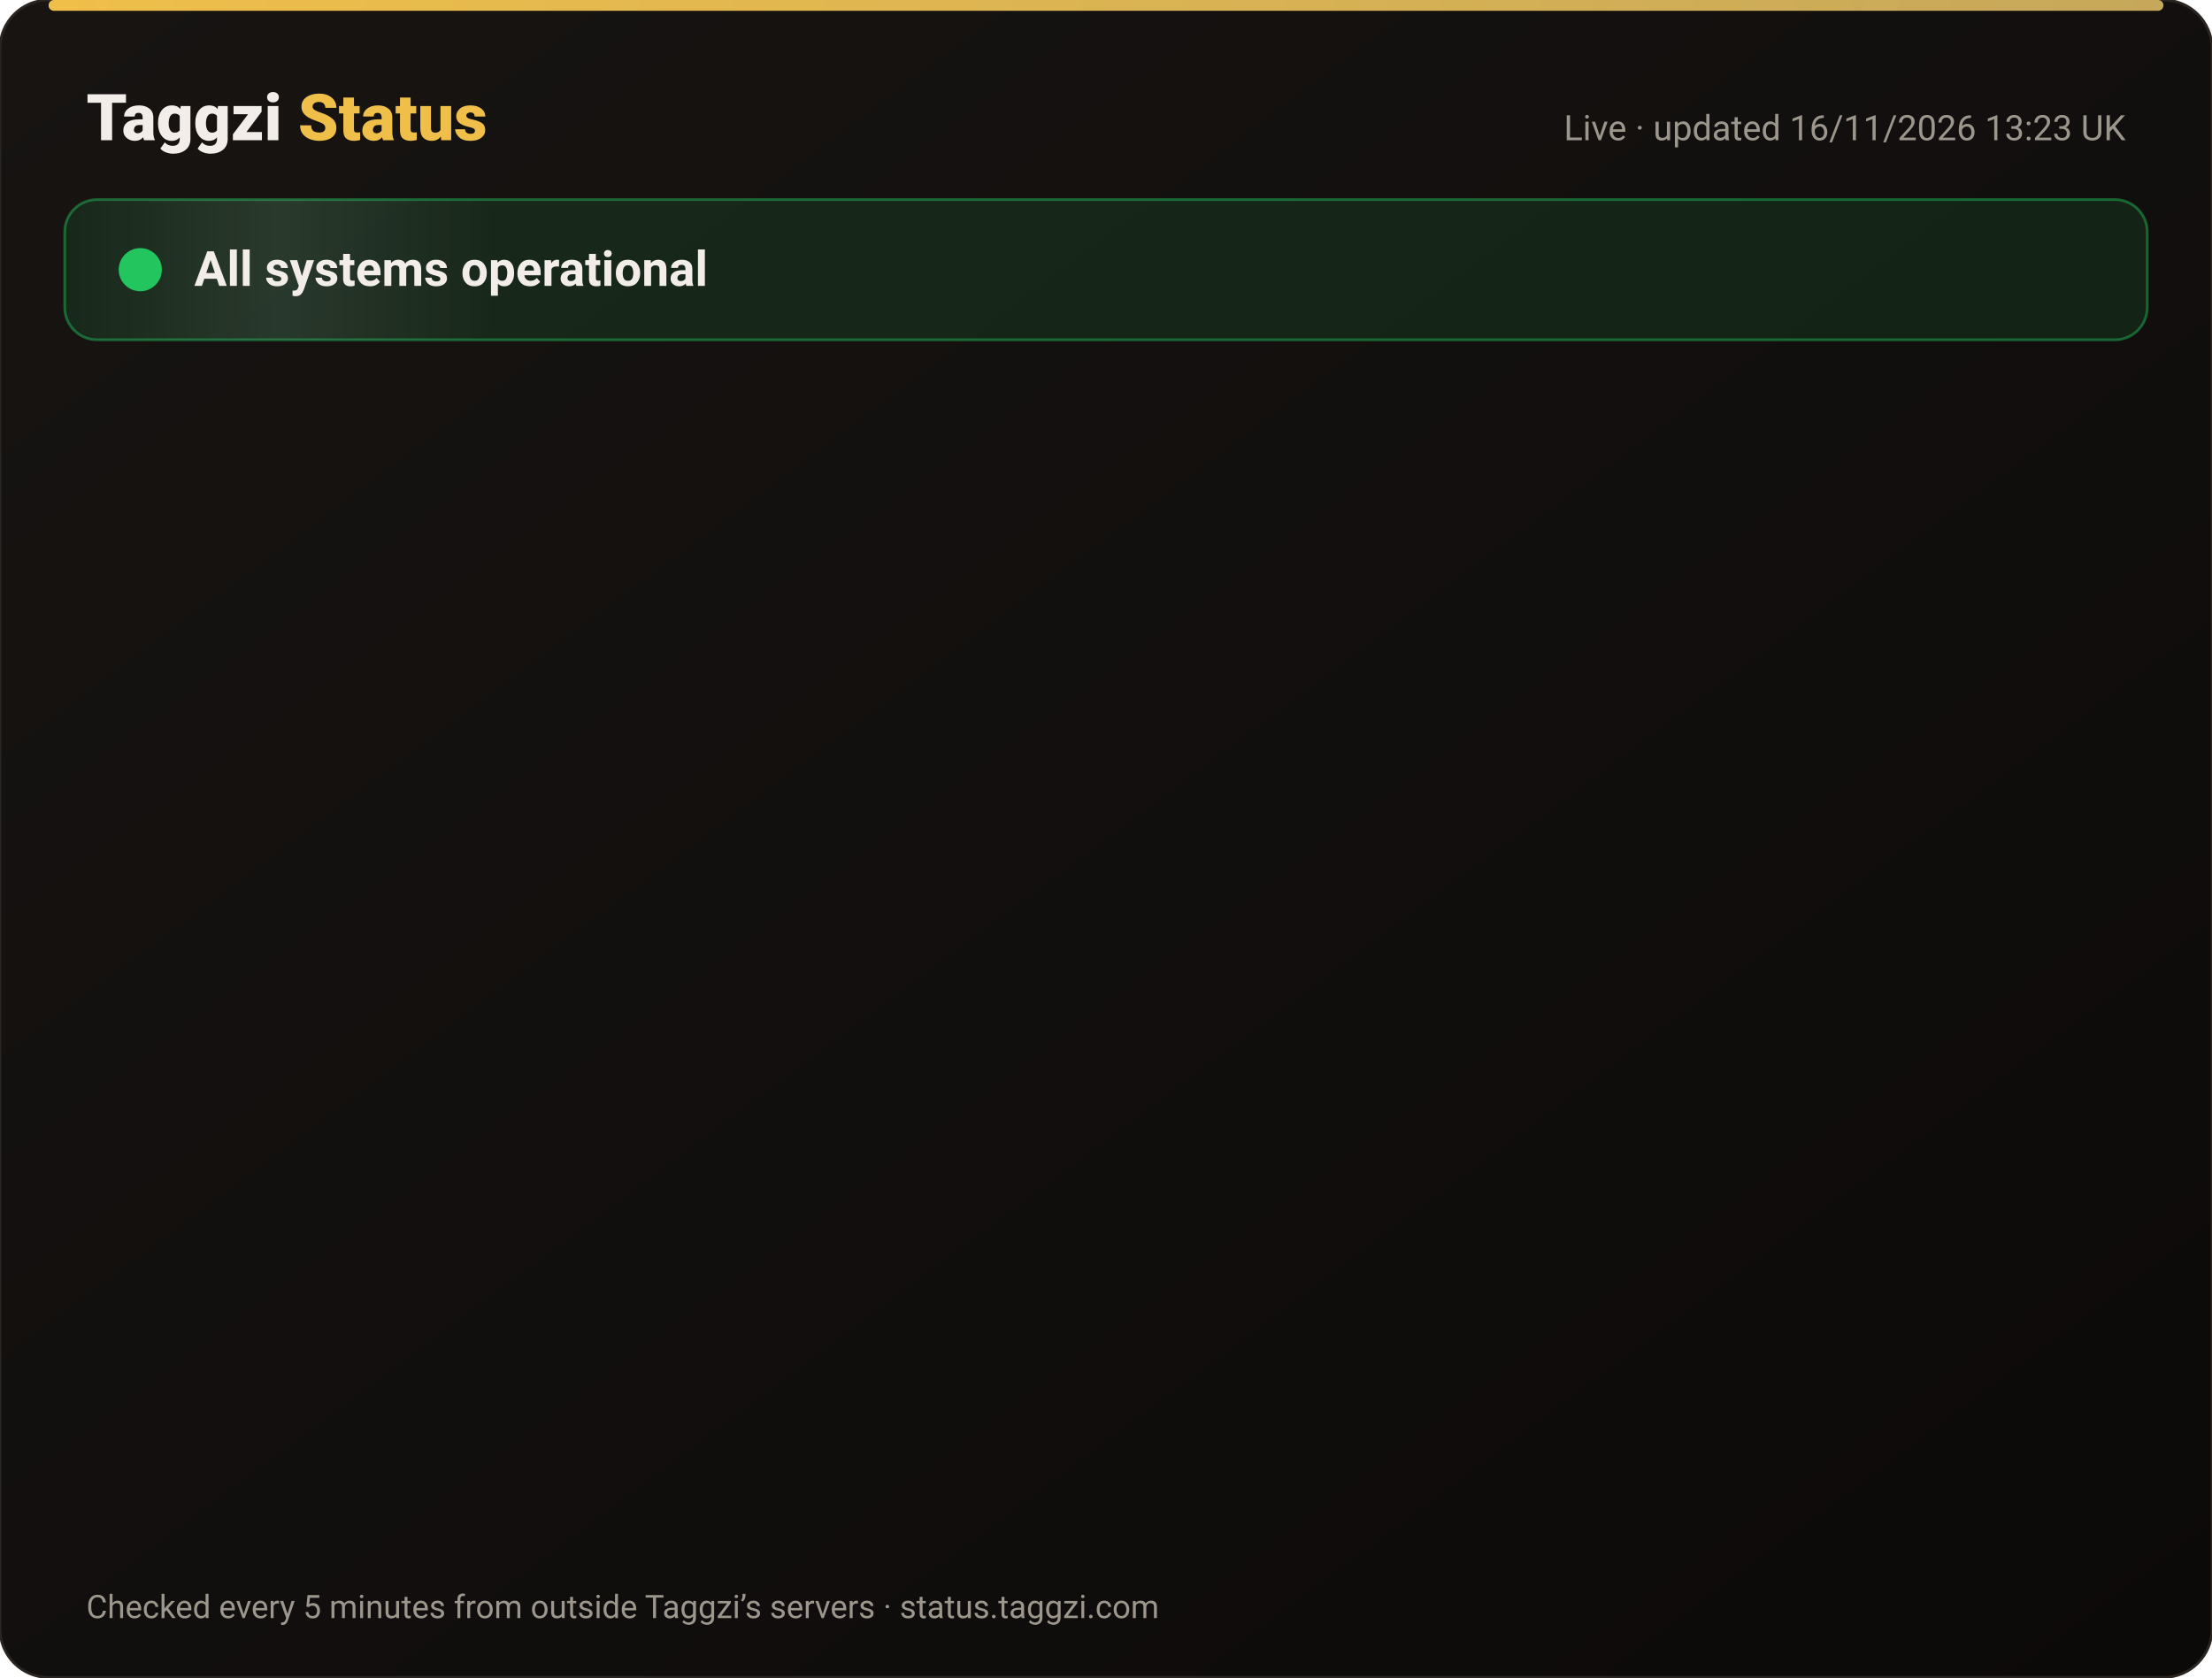
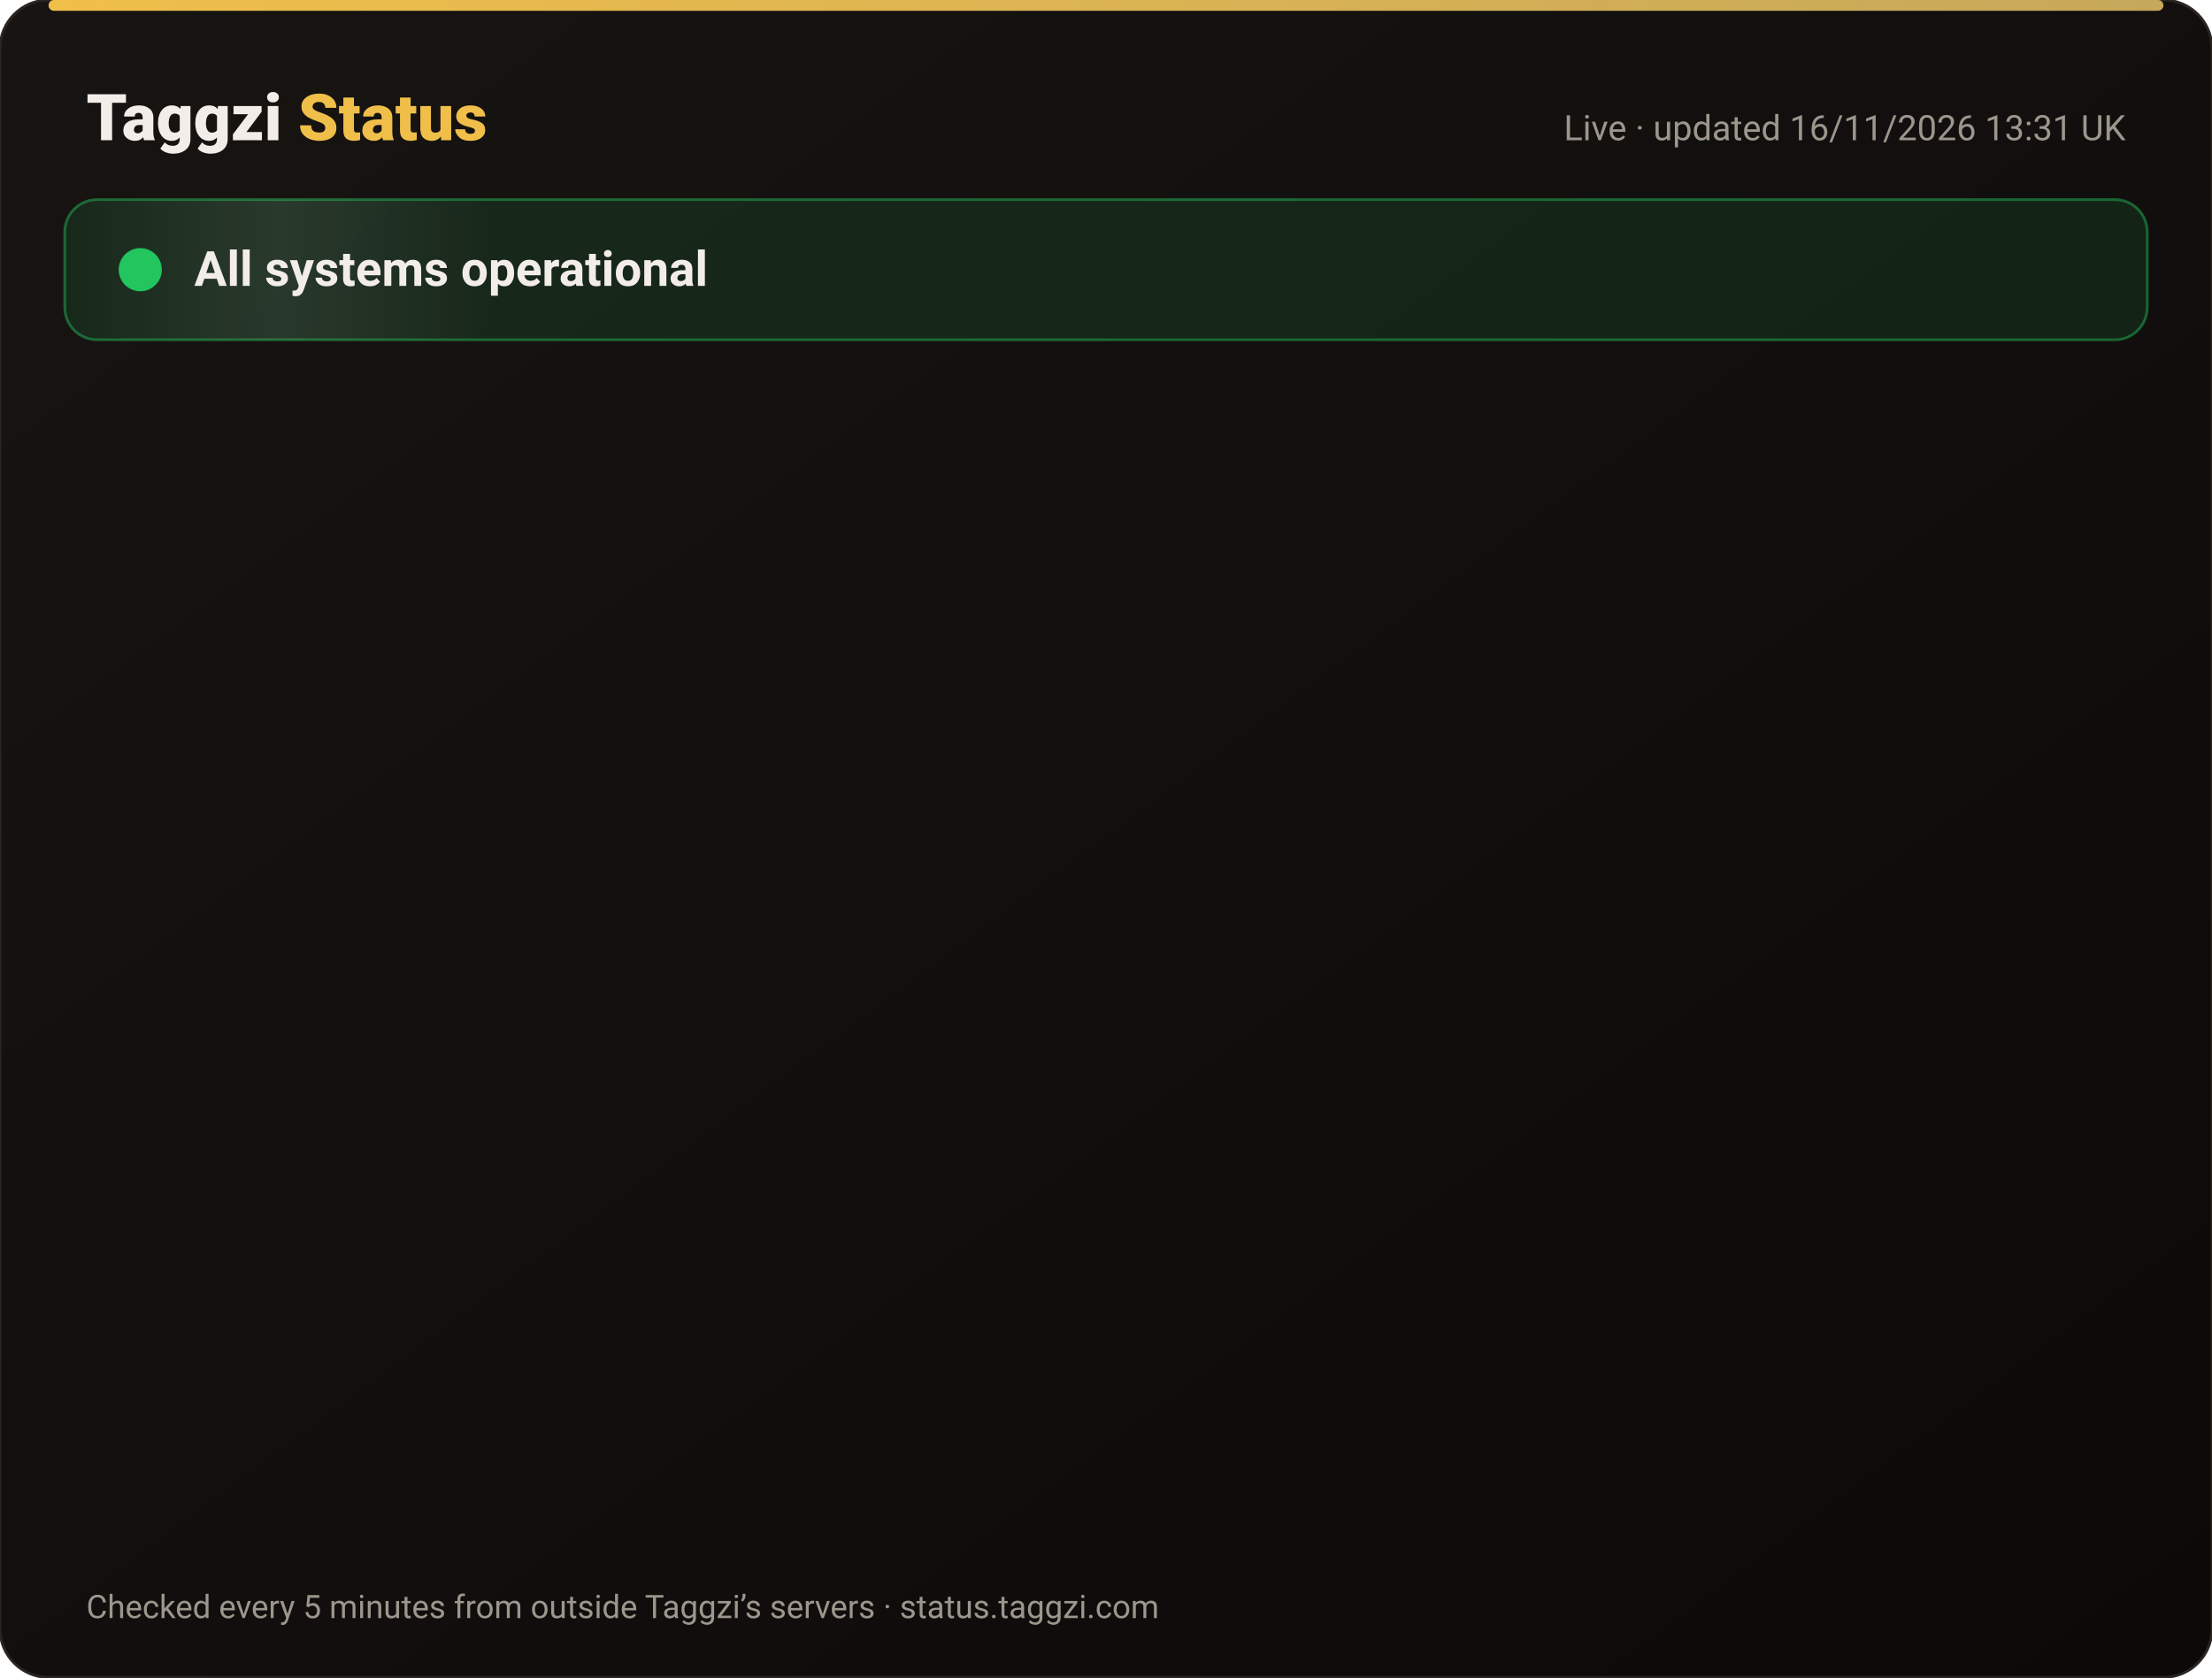
<svg xmlns="http://www.w3.org/2000/svg" width="820" height="622" viewBox="0 0 820 622" font-family="-apple-system,Segoe UI,Roboto,Helvetica,Arial,sans-serif">
  <defs>
    <linearGradient id="bg" x1="0" y1="0" x2="1" y2="1">
      <stop offset="0" stop-color="#171412" />
      <stop offset="1" stop-color="#0C0A09" />
    </linearGradient>
    <linearGradient id="gold" x1="0" x2="1">
      <stop offset="0" stop-color="#F0BF4A" />
      <stop offset="1" stop-color="#c6a85b" />
    </linearGradient>
    <linearGradient id="shine" x1="0" x2="1">
      <stop offset="0" stop-color="#fff" stop-opacity="0" />
      <stop offset=".5" stop-color="#fff" stop-opacity=".08" />
      <stop offset="1" stop-color="#fff" stop-opacity="0" />
    </linearGradient>
  </defs>
  <rect width="820" height="622" rx="18" fill="url(#bg)" stroke="#2a2521" />
  <rect x="18" y="0" width="784" height="4" rx="2" fill="url(#gold)" />
  <text x="32" y="52" font-size="24" font-weight="800" fill="#F2EDE8">Taggzi <tspan fill="#F0BF4A">Status</tspan>
  </text>
-   <text x="788" y="52" font-size="13" fill="#9C968C" text-anchor="end">Live · updated 16/11/2026 13:23 UK</text>
+   <text x="788" y="52" font-size="13" fill="#9C968C" text-anchor="end">Live · updated 16/11/2026 13:31 UK</text>
  <rect x="24" y="74" width="772" height="52" rx="12" fill="#22c55e" fill-opacity=".12" stroke="#22c55e" stroke-opacity=".45" />
  <rect x="24" y="74" width="160" height="52" rx="12" fill="url(#shine)">
    <animate attributeName="x" from="-160" to="820" dur="4s" repeatCount="indefinite" />
  </rect>
  <circle cx="52" cy="100" r="7" fill="#22c55e" />
  <circle cx="52" cy="100" r="7" fill="none" stroke="#22c55e" stroke-width="2">
    <animate attributeName="r" values="7;15;7" dur="2s" repeatCount="indefinite" />
    <animate attributeName="opacity" values=".9;0;.9" dur="2s" repeatCount="indefinite" />
  </circle>
  <text x="72" y="106" font-size="18" font-weight="700" fill="#F2EDE8">All systems operational</text>
  <g opacity="0">
    <animate attributeName="opacity" from="0" to="1" begin="0.00s" dur=".6s" fill="freeze" />
    <line x1="32" y1="188" x2="788" y2="188" stroke="#2a2521" />
    <circle cx="44" cy="166" r="6" fill="#22c55e">
      <animate attributeName="opacity" values="1;.45;1" dur="2.4s" begin="0.00s" repeatCount="indefinite" />
    </circle>
    <text x="62" y="171" font-size="15" font-weight="650" fill="#F2EDE8">Website</text>
    <text x="630" y="171" font-size="13" fill="#9C968C" text-anchor="end">99.97% uptime</text>
    <rect x="648" y="154" width="140" height="24" rx="12" fill="#22c55e" fill-opacity=".14" stroke="#22c55e" stroke-opacity=".5" />
    <text x="718" y="171" font-size="12" font-weight="700" fill="#22c55e" text-anchor="middle">Operational</text>
  </g>
  <g opacity="0">
    <animate attributeName="opacity" from="0" to="1" begin="0.15s" dur=".6s" fill="freeze" />
    <line x1="32" y1="234" x2="788" y2="234" stroke="#2a2521" />
    <circle cx="44" cy="212" r="6" fill="#22c55e">
      <animate attributeName="opacity" values="1;.45;1" dur="2.4s" begin="0.15s" repeatCount="indefinite" />
    </circle>
    <text x="62" y="217" font-size="15" font-weight="650" fill="#F2EDE8">Tag scans</text>
    <text x="630" y="217" font-size="13" fill="#9C968C" text-anchor="end">99.97% uptime</text>
    <rect x="648" y="200" width="140" height="24" rx="12" fill="#22c55e" fill-opacity=".14" stroke="#22c55e" stroke-opacity=".5" />
    <text x="718" y="217" font-size="12" font-weight="700" fill="#22c55e" text-anchor="middle">Operational</text>
  </g>
  <g opacity="0">
    <animate attributeName="opacity" from="0" to="1" begin="0.30s" dur=".6s" fill="freeze" />
    <line x1="32" y1="280" x2="788" y2="280" stroke="#2a2521" />
    <circle cx="44" cy="258" r="6" fill="#22c55e">
      <animate attributeName="opacity" values="1;.45;1" dur="2.4s" begin="0.30s" repeatCount="indefinite" />
    </circle>
    <text x="62" y="263" font-size="15" font-weight="650" fill="#F2EDE8">Manual tag lookup</text>
    <text x="630" y="263" font-size="13" fill="#9C968C" text-anchor="end">99.97% uptime</text>
    <rect x="648" y="246" width="140" height="24" rx="12" fill="#22c55e" fill-opacity=".14" stroke="#22c55e" stroke-opacity=".5" />
    <text x="718" y="263" font-size="12" font-weight="700" fill="#22c55e" text-anchor="middle">Operational</text>
  </g>
  <g opacity="0">
    <animate attributeName="opacity" from="0" to="1" begin="0.45s" dur=".6s" fill="freeze" />
    <line x1="32" y1="326" x2="788" y2="326" stroke="#2a2521" />
    <circle cx="44" cy="304" r="6" fill="#22c55e">
      <animate attributeName="opacity" values="1;.45;1" dur="2.4s" begin="0.45s" repeatCount="indefinite" />
    </circle>
    <text x="62" y="309" font-size="15" font-weight="650" fill="#F2EDE8">App &amp; login</text>
    <text x="630" y="309" font-size="13" fill="#9C968C" text-anchor="end">99.97% uptime</text>
    <rect x="648" y="292" width="140" height="24" rx="12" fill="#22c55e" fill-opacity=".14" stroke="#22c55e" stroke-opacity=".5" />
    <text x="718" y="309" font-size="12" font-weight="700" fill="#22c55e" text-anchor="middle">Operational</text>
  </g>
  <g opacity="0">
    <animate attributeName="opacity" from="0" to="1" begin="0.60s" dur=".6s" fill="freeze" />
    <line x1="32" y1="372" x2="788" y2="372" stroke="#2a2521" />
    <circle cx="44" cy="350" r="6" fill="#22c55e">
      <animate attributeName="opacity" values="1;.45;1" dur="2.4s" begin="0.60s" repeatCount="indefinite" />
    </circle>
    <text x="62" y="355" font-size="15" font-weight="650" fill="#F2EDE8">Community alerts</text>
    <text x="630" y="355" font-size="13" fill="#9C968C" text-anchor="end">99.97% uptime</text>
    <rect x="648" y="338" width="140" height="24" rx="12" fill="#22c55e" fill-opacity=".14" stroke="#22c55e" stroke-opacity=".5" />
    <text x="718" y="355" font-size="12" font-weight="700" fill="#22c55e" text-anchor="middle">Operational</text>
  </g>
  <g opacity="0">
    <animate attributeName="opacity" from="0" to="1" begin="0.75s" dur=".6s" fill="freeze" />
    <line x1="32" y1="418" x2="788" y2="418" stroke="#2a2521" />
    <circle cx="44" cy="396" r="6" fill="#22c55e">
      <animate attributeName="opacity" values="1;.45;1" dur="2.4s" begin="0.75s" repeatCount="indefinite" />
    </circle>
    <text x="62" y="401" font-size="15" font-weight="650" fill="#F2EDE8">Private calling</text>
    <text x="630" y="401" font-size="13" fill="#9C968C" text-anchor="end">99.97% uptime</text>
    <rect x="648" y="384" width="140" height="24" rx="12" fill="#22c55e" fill-opacity=".14" stroke="#22c55e" stroke-opacity=".5" />
    <text x="718" y="401" font-size="12" font-weight="700" fill="#22c55e" text-anchor="middle">Operational</text>
  </g>
  <g opacity="0">
    <animate attributeName="opacity" from="0" to="1" begin="0.90s" dur=".6s" fill="freeze" />
    <line x1="32" y1="464" x2="788" y2="464" stroke="#2a2521" />
    <circle cx="44" cy="442" r="6" fill="#22c55e">
      <animate attributeName="opacity" values="1;.45;1" dur="2.4s" begin="0.90s" repeatCount="indefinite" />
    </circle>
    <text x="62" y="447" font-size="15" font-weight="650" fill="#F2EDE8">Payments</text>
    <text x="630" y="447" font-size="13" fill="#9C968C" text-anchor="end">99.96% uptime</text>
    <rect x="648" y="430" width="140" height="24" rx="12" fill="#22c55e" fill-opacity=".14" stroke="#22c55e" stroke-opacity=".5" />
    <text x="718" y="447" font-size="12" font-weight="700" fill="#22c55e" text-anchor="middle">Operational</text>
  </g>
  <g opacity="0">
    <animate attributeName="opacity" from="0" to="1" begin="1.05s" dur=".6s" fill="freeze" />
    <line x1="32" y1="510" x2="788" y2="510" stroke="#2a2521" />
    <circle cx="44" cy="488" r="6" fill="#22c55e">
      <animate attributeName="opacity" values="1;.45;1" dur="2.4s" begin="1.05s" repeatCount="indefinite" />
    </circle>
    <text x="62" y="493" font-size="15" font-weight="650" fill="#F2EDE8">Email &amp; support</text>
    <text x="630" y="493" font-size="13" fill="#9C968C" text-anchor="end">99.97% uptime</text>
    <rect x="648" y="476" width="140" height="24" rx="12" fill="#22c55e" fill-opacity=".14" stroke="#22c55e" stroke-opacity=".5" />
    <text x="718" y="493" font-size="12" font-weight="700" fill="#22c55e" text-anchor="middle">Operational</text>
  </g>
  <g opacity="0">
    <animate attributeName="opacity" from="0" to="1" begin="1.20s" dur=".6s" fill="freeze" />
    <line x1="32" y1="556" x2="788" y2="556" stroke="#2a2521" />
    <circle cx="44" cy="534" r="6" fill="#22c55e">
      <animate attributeName="opacity" values="1;.45;1" dur="2.4s" begin="1.20s" repeatCount="indefinite" />
    </circle>
    <text x="62" y="539" font-size="15" font-weight="650" fill="#F2EDE8">Secure connection (SSL)</text>
    <text x="630" y="539" font-size="13" fill="#9C968C" text-anchor="end">100.00% uptime</text>
    <rect x="648" y="522" width="140" height="24" rx="12" fill="#22c55e" fill-opacity=".14" stroke="#22c55e" stroke-opacity=".5" />
    <text x="718" y="539" font-size="12" font-weight="700" fill="#22c55e" text-anchor="middle">Operational</text>
  </g>
  <text x="32" y="600" font-size="12" fill="#9C968C">Checked every 5 minutes from outside Taggzi’s servers · status.taggzi.com</text>
</svg>
